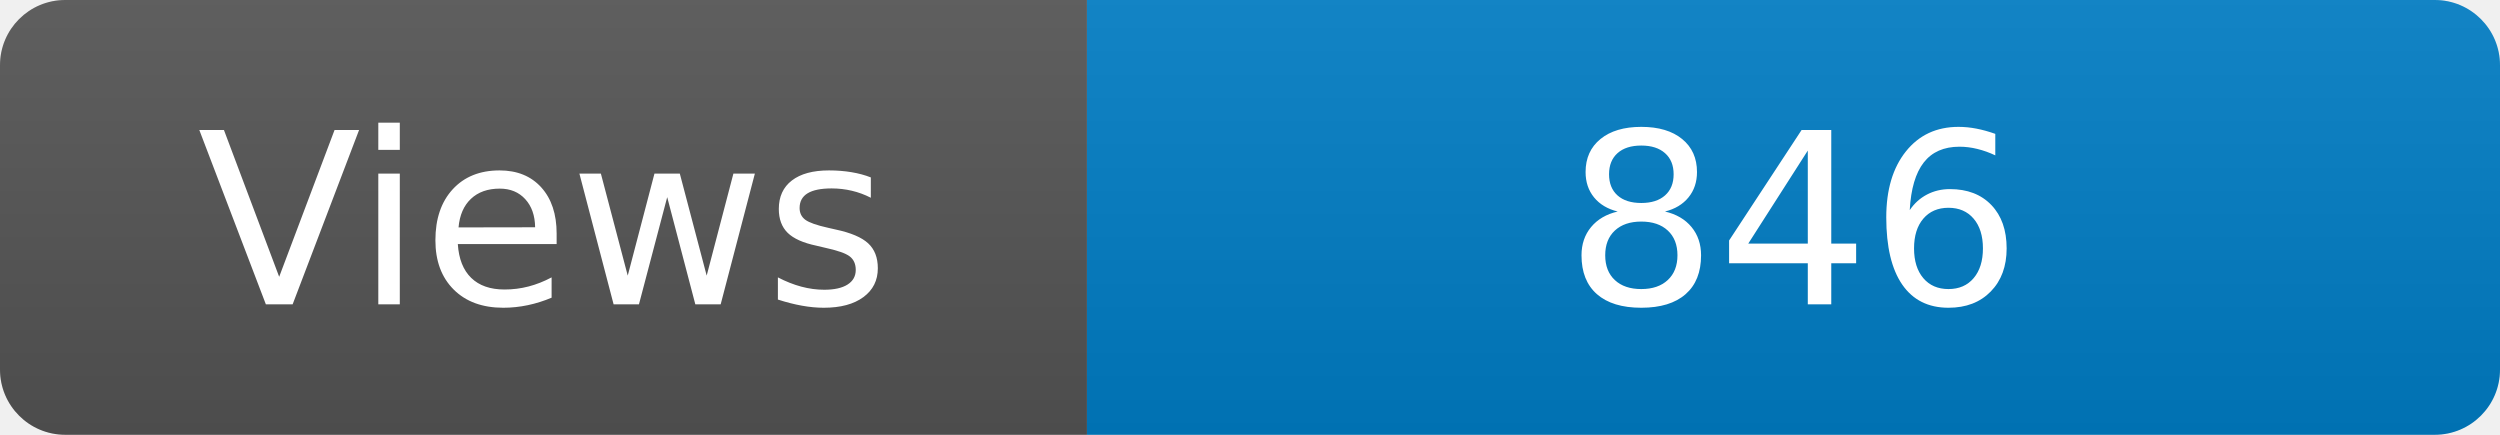
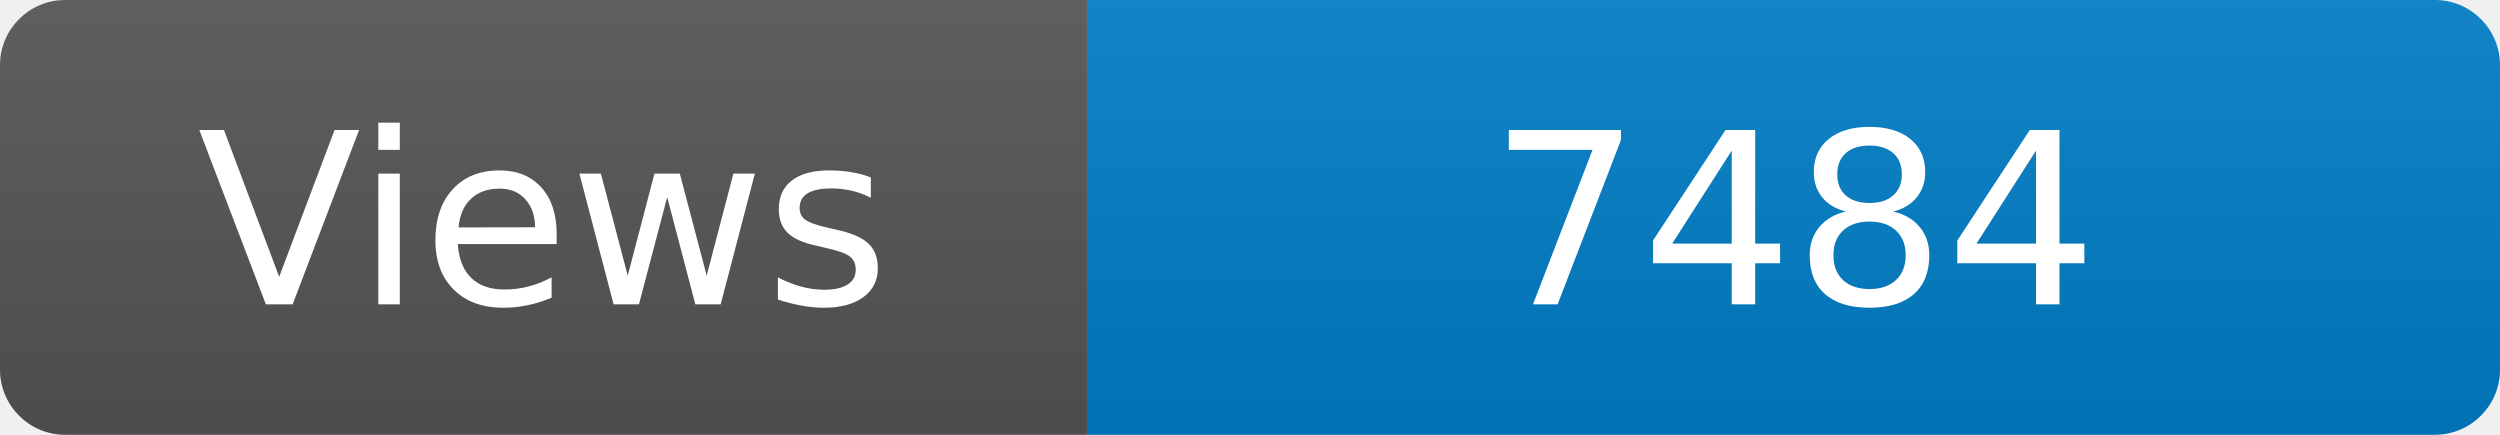
<svg xmlns="http://www.w3.org/2000/svg" width="115" height="20" role="img" aria-label="Maintained?: yes">
  <linearGradient id="s" x2="0" y2="100%">
    <stop offset="0" stop-color="#bbb" stop-opacity=".1" />
    <stop offset="1" stop-opacity=".1" />
  </linearGradient>
  <clipPath id="r">
    <rect width="115" height="20" rx="3" fill="#fff" />
  </clipPath>
  <g clip-path="url(#r)">
    <rect width="50" height="20" fill="#555" />
    <rect x="50" width="160" height="20" fill="#007ec6" />
    <rect width="115" height="20" fill="url(#s)" />
  </g>
  <g fill="#fff" text-anchor="middle" font-family="Verdana,Geneva,DejaVu Sans,sans-serif" font-size="110">
    <text x="250" y="140" transform="scale(.1)" fill="#fff">Views</text>
-     <text x="825" y="140" transform="scale(.1)" fill="#fff">846</text>
+     <text x="825" y="140" transform="scale(.1)" fill="#fff">7484</text>
  </g>
</svg>
